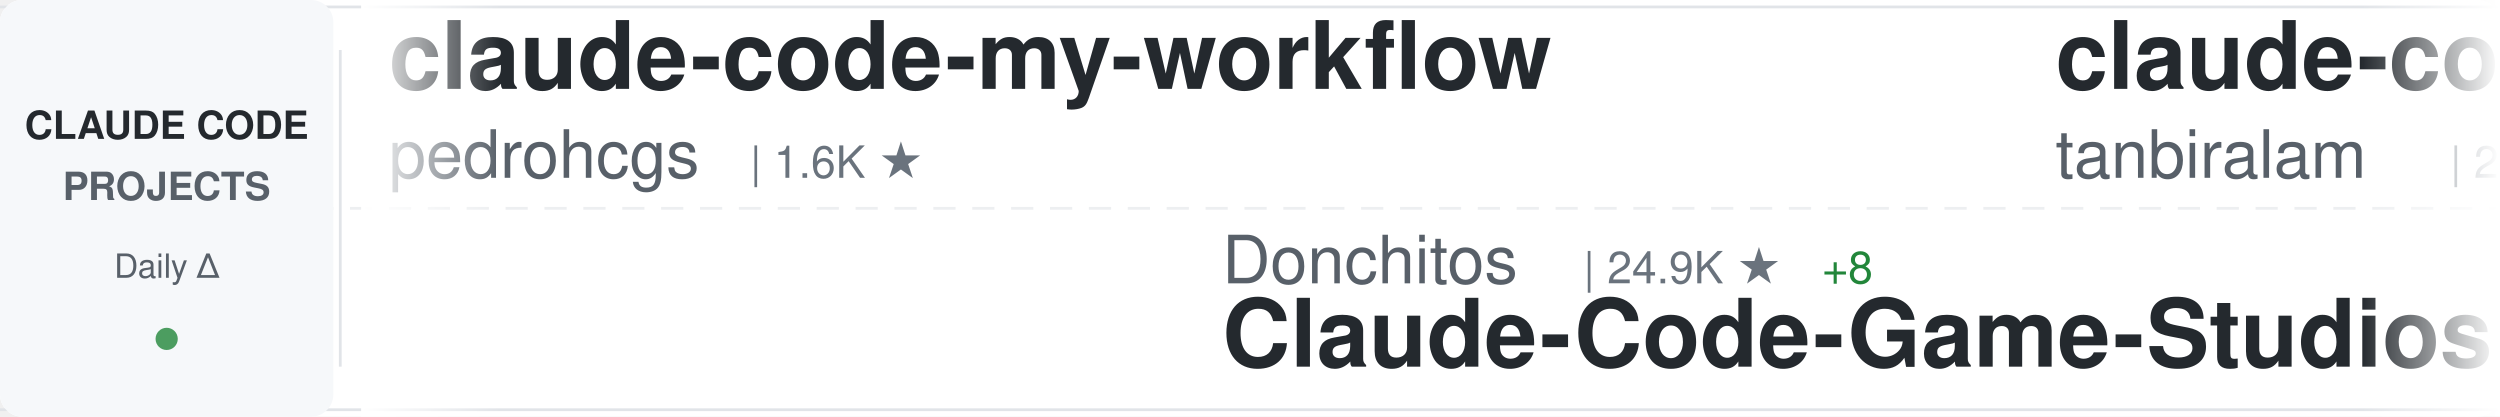
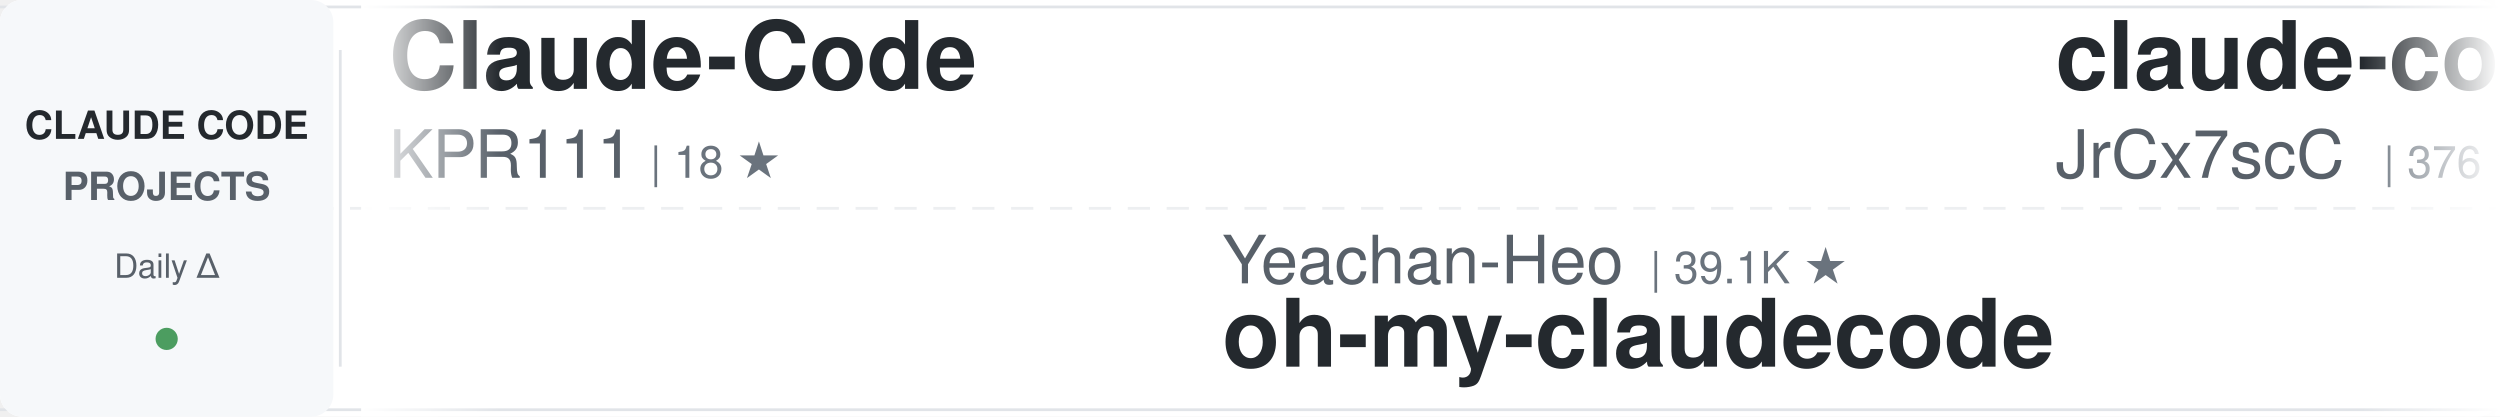
<svg xmlns="http://www.w3.org/2000/svg" width="900" height="150">
  <defs>
    <linearGradient id="awesomeLeftFade" x1="0%" y1="0%" x2="100%" y2="0%">
      <stop offset="0%" style="stop-color:#ffffff;stop-opacity:1" />
      <stop offset="100%" style="stop-color:#ffffff;stop-opacity:0" />
    </linearGradient>
    <linearGradient id="awesomeRightFade" x1="0%" y1="0%" x2="100%" y2="0%">
      <stop offset="0%" style="stop-color:#ffffff;stop-opacity:0" />
      <stop offset="100%" style="stop-color:#ffffff;stop-opacity:1" />
    </linearGradient>
  </defs>
  <rect width="900" height="150" fill="#ffffff" rx="8" />
  <rect x="0" y="2" width="900" height="1" fill="#e1e4e8" />
  <rect x="0" y="147" width="900" height="1" fill="#e1e4e8" />
  <line x1="0" y1="75" x2="900" y2="75" stroke="#e1e4e8" stroke-width="1" stroke-dasharray="8 6" opacity="0.6" />
  <rect x="0" y="0" width="120" height="150" fill="#f6f8fa" rx="8" />
  <text x="60" y="50" font-family="-apple-system, BlinkMacSystemFont, 'Segoe UI', Helvetica, Arial, sans-serif" font-size="14" font-weight="600" fill="#24292e" text-anchor="middle">CLAUDE CODE</text>
  <text x="60" y="72" font-family="-apple-system, BlinkMacSystemFont, 'Segoe UI', Helvetica, Arial, sans-serif" font-size="14" font-weight="600" fill="#586069" text-anchor="middle">PROJECTS</text>
  <text x="60" y="100" font-family="-apple-system, BlinkMacSystemFont, 'Segoe UI', Helvetica, Arial, sans-serif" font-size="12" font-weight="500" fill="#586069" text-anchor="middle">Daily Δ</text>
  <circle cx="60" cy="122" r="4" fill="#22863a" opacity="0.8" />
  <rect x="122" y="18" width="1" height="114" fill="#e1e4e8" />
  <clipPath id="awesomeTickerClip">
    <rect x="130" y="0" width="770" height="150" />
  </clipPath>
  <g clip-path="url(#awesomeTickerClip)">
    <g id="awesomeTickerItems">
      <animateTransform attributeName="transform" attributeType="XML" type="translate" from="0 0" to="-3000 0" dur="54s" repeatCount="indefinite" />
      <g transform="translate(0, 0)">
-         <text x="140" y="32" font-family="-apple-system, BlinkMacSystemFont, 'Segoe UI', Helvetica, Arial, sans-serif" font-size="34" font-weight="600" fill="#24292e">claude-code-my-workflow</text>
-         <text x="140" y="64" font-family="-apple-system, BlinkMacSystemFont, 'Segoe UI', Helvetica, Arial, sans-serif" font-size="24" font-weight="400" fill="#586069">pedrohcgs</text>
-         <text x="270" y="64" font-family="-apple-system, BlinkMacSystemFont, 'Segoe UI', Helvetica, Arial, sans-serif" font-size="16" font-weight="500" fill="#6a737d">| 1.6K ★</text>
+         <text x="140" y="32" font-family="-apple-system, BlinkMacSystemFont, 'Segoe UI', Helvetica, Arial, sans-serif" font-size="34" font-weight="600" fill="#24292e">Claude-Code</text>
+         <text x="140" y="64" font-family="-apple-system, BlinkMacSystemFont, 'Segoe UI', Helvetica, Arial, sans-serif" font-size="24" font-weight="400" fill="#586069">KPR111</text>
+         <text x="234" y="64" font-family="-apple-system, BlinkMacSystemFont, 'Segoe UI', Helvetica, Arial, sans-serif" font-size="16" font-weight="500" fill="#6a737d">| 18 ★</text>
      </g>
      <g transform="translate(300, 0)">
-         <text x="140" y="102" font-family="-apple-system, BlinkMacSystemFont, 'Segoe UI', Helvetica, Arial, sans-serif" font-size="24" font-weight="400" fill="#586069">Donchitos</text>
-         <text x="270" y="102" font-family="-apple-system, BlinkMacSystemFont, 'Segoe UI', Helvetica, Arial, sans-serif" font-size="16" font-weight="500" fill="#6a737d">| 24.9K ★</text>
-         <text x="356" y="102" font-family="-apple-system, BlinkMacSystemFont, 'Segoe UI', Helvetica, Arial, sans-serif" font-size="16" font-weight="500" fill="#22863a"> +8</text>
-         <text x="140" y="132" font-family="-apple-system, BlinkMacSystemFont, 'Segoe UI', Helvetica, Arial, sans-serif" font-size="34" font-weight="600" fill="#24292e">Claude-Code-Game-Studios</text>
+         <text x="140" y="102" font-family="-apple-system, BlinkMacSystemFont, 'Segoe UI', Helvetica, Arial, sans-serif" font-size="24" font-weight="400" fill="#586069">Yeachan-Heo</text>
+         <text x="294" y="102" font-family="-apple-system, BlinkMacSystemFont, 'Segoe UI', Helvetica, Arial, sans-serif" font-size="16" font-weight="500" fill="#6a737d">| 39.1K ★</text>
+         <text x="140" y="132" font-family="-apple-system, BlinkMacSystemFont, 'Segoe UI', Helvetica, Arial, sans-serif" font-size="34" font-weight="600" fill="#24292e">oh-my-claudecode</text>
      </g>
      <g transform="translate(600, 0)">
-         <text x="140" y="32" font-family="-apple-system, BlinkMacSystemFont, 'Segoe UI', Helvetica, Arial, sans-serif" font-size="34" font-weight="600" fill="#24292e">claude-code</text>
-         <text x="140" y="64" font-family="-apple-system, BlinkMacSystemFont, 'Segoe UI', Helvetica, Arial, sans-serif" font-size="24" font-weight="400" fill="#586069">tanbiralam</text>
-         <text x="282" y="64" font-family="-apple-system, BlinkMacSystemFont, 'Segoe UI', Helvetica, Arial, sans-serif" font-size="16" font-weight="500" fill="#6a737d">| 2.2K ★</text>
+         <text x="140" y="32" font-family="-apple-system, BlinkMacSystemFont, 'Segoe UI', Helvetica, Arial, sans-serif" font-size="34" font-weight="600" fill="#24292e">claude-code-source</text>
+         <text x="140" y="64" font-family="-apple-system, BlinkMacSystemFont, 'Segoe UI', Helvetica, Arial, sans-serif" font-size="24" font-weight="400" fill="#586069">JrCx7scC</text>
+         <text x="258" y="64" font-family="-apple-system, BlinkMacSystemFont, 'Segoe UI', Helvetica, Arial, sans-serif" font-size="16" font-weight="500" fill="#6a737d">| 376 ★</text>
      </g>
      <g transform="translate(900, 0)">
-         <text x="140" y="102" font-family="-apple-system, BlinkMacSystemFont, 'Segoe UI', Helvetica, Arial, sans-serif" font-size="24" font-weight="400" fill="#586069">simonw</text>
-         <text x="234" y="102" font-family="-apple-system, BlinkMacSystemFont, 'Segoe UI', Helvetica, Arial, sans-serif" font-size="16" font-weight="500" fill="#6a737d">| 1.7K ★</text>
-         <text x="140" y="132" font-family="-apple-system, BlinkMacSystemFont, 'Segoe UI', Helvetica, Arial, sans-serif" font-size="34" font-weight="600" fill="#24292e">claude-code-transcripts</text>
+         <text x="140" y="102" font-family="-apple-system, BlinkMacSystemFont, 'Segoe UI', Helvetica, Arial, sans-serif" font-size="24" font-weight="400" fill="#586069">digitalsamba</text>
+         <text x="306" y="102" font-family="-apple-system, BlinkMacSystemFont, 'Segoe UI', Helvetica, Arial, sans-serif" font-size="16" font-weight="500" fill="#6a737d">| 2.1K ★</text>
+         <text x="383" y="102" font-family="-apple-system, BlinkMacSystemFont, 'Segoe UI', Helvetica, Arial, sans-serif" font-size="16" font-weight="500" fill="#cb2431"> -1</text>
+         <text x="140" y="132" font-family="-apple-system, BlinkMacSystemFont, 'Segoe UI', Helvetica, Arial, sans-serif" font-size="34" font-weight="600" fill="#24292e">claude-code-video-toolki...</text>
      </g>
      <g transform="translate(1200, 0)">
-         <text x="140" y="32" font-family="-apple-system, BlinkMacSystemFont, 'Segoe UI', Helvetica, Arial, sans-serif" font-size="34" font-weight="600" fill="#24292e">claude-code</text>
-         <text x="140" y="64" font-family="-apple-system, BlinkMacSystemFont, 'Segoe UI', Helvetica, Arial, sans-serif" font-size="24" font-weight="400" fill="#586069">Onewon</text>
-         <text x="234" y="64" font-family="-apple-system, BlinkMacSystemFont, 'Segoe UI', Helvetica, Arial, sans-serif" font-size="16" font-weight="500" fill="#6a737d">| 181 ★</text>
+         <text x="140" y="32" font-family="-apple-system, BlinkMacSystemFont, 'Segoe UI', Helvetica, Arial, sans-serif" font-size="34" font-weight="600" fill="#24292e">claude-code-base-action</text>
+         <text x="140" y="64" font-family="-apple-system, BlinkMacSystemFont, 'Segoe UI', Helvetica, Arial, sans-serif" font-size="24" font-weight="400" fill="#586069">anthropics</text>
+         <text x="282" y="64" font-family="-apple-system, BlinkMacSystemFont, 'Segoe UI', Helvetica, Arial, sans-serif" font-size="16" font-weight="500" fill="#6a737d">| 974 ★</text>
      </g>
      <g transform="translate(1500, 0)">
-         <text x="140" y="102" font-family="-apple-system, BlinkMacSystemFont, 'Segoe UI', Helvetica, Arial, sans-serif" font-size="24" font-weight="400" fill="#586069">ykdojo</text>
-         <text x="234" y="102" font-family="-apple-system, BlinkMacSystemFont, 'Segoe UI', Helvetica, Arial, sans-serif" font-size="16" font-weight="500" fill="#6a737d">| 10.1K ★</text>
-         <text x="320" y="102" font-family="-apple-system, BlinkMacSystemFont, 'Segoe UI', Helvetica, Arial, sans-serif" font-size="16" font-weight="500" fill="#22863a"> +3</text>
-         <text x="140" y="132" font-family="-apple-system, BlinkMacSystemFont, 'Segoe UI', Helvetica, Arial, sans-serif" font-size="34" font-weight="600" fill="#24292e">claude-code-tips</text>
+         <text x="140" y="102" font-family="-apple-system, BlinkMacSystemFont, 'Segoe UI', Helvetica, Arial, sans-serif" font-size="24" font-weight="400" fill="#586069">ChinaSiro</text>
+         <text x="270" y="102" font-family="-apple-system, BlinkMacSystemFont, 'Segoe UI', Helvetica, Arial, sans-serif" font-size="16" font-weight="500" fill="#6a737d">| 9.7K ★</text>
+         <text x="347" y="102" font-family="-apple-system, BlinkMacSystemFont, 'Segoe UI', Helvetica, Arial, sans-serif" font-size="16" font-weight="500" fill="#22863a"> +1</text>
+         <text x="140" y="132" font-family="-apple-system, BlinkMacSystemFont, 'Segoe UI', Helvetica, Arial, sans-serif" font-size="34" font-weight="600" fill="#24292e">claude-code-sourcemap</text>
      </g>
      <g transform="translate(1800, 0)">
-         <text x="140" y="32" font-family="-apple-system, BlinkMacSystemFont, 'Segoe UI', Helvetica, Arial, sans-serif" font-size="34" font-weight="600" fill="#24292e">Dive-into-Claude-Code</text>
-         <text x="140" y="64" font-family="-apple-system, BlinkMacSystemFont, 'Segoe UI', Helvetica, Arial, sans-serif" font-size="24" font-weight="400" fill="#586069">VILA-Lab</text>
-         <text x="258" y="64" font-family="-apple-system, BlinkMacSystemFont, 'Segoe UI', Helvetica, Arial, sans-serif" font-size="16" font-weight="500" fill="#6a737d">| 2.1K ★</text>
+         <text x="140" y="32" font-family="-apple-system, BlinkMacSystemFont, 'Segoe UI', Helvetica, Arial, sans-serif" font-size="34" font-weight="600" fill="#24292e">claude-code</text>
+         <text x="140" y="64" font-family="-apple-system, BlinkMacSystemFont, 'Segoe UI', Helvetica, Arial, sans-serif" font-size="24" font-weight="400" fill="#586069">lowcortisolprogrammer</text>
+         <text x="414" y="64" font-family="-apple-system, BlinkMacSystemFont, 'Segoe UI', Helvetica, Arial, sans-serif" font-size="16" font-weight="500" fill="#6a737d">| 171 ★</text>
      </g>
      <g transform="translate(2100, 0)">
-         <text x="140" y="102" font-family="-apple-system, BlinkMacSystemFont, 'Segoe UI', Helvetica, Arial, sans-serif" font-size="24" font-weight="400" fill="#586069">Pimzino</text>
-         <text x="246" y="102" font-family="-apple-system, BlinkMacSystemFont, 'Segoe UI', Helvetica, Arial, sans-serif" font-size="16" font-weight="500" fill="#6a737d">| 3.9K ★</text>
-         <text x="140" y="132" font-family="-apple-system, BlinkMacSystemFont, 'Segoe UI', Helvetica, Arial, sans-serif" font-size="34" font-weight="600" fill="#24292e">claude-code-spec-workflo...</text>
+         <text x="140" y="102" font-family="-apple-system, BlinkMacSystemFont, 'Segoe UI', Helvetica, Arial, sans-serif" font-size="24" font-weight="400" fill="#586069">Windy3f3f3f3f</text>
+         <text x="318" y="102" font-family="-apple-system, BlinkMacSystemFont, 'Segoe UI', Helvetica, Arial, sans-serif" font-size="16" font-weight="500" fill="#6a737d">| 3.6K ★</text>
+         <text x="395" y="102" font-family="-apple-system, BlinkMacSystemFont, 'Segoe UI', Helvetica, Arial, sans-serif" font-size="16" font-weight="500" fill="#cb2431"> -1</text>
+         <text x="140" y="132" font-family="-apple-system, BlinkMacSystemFont, 'Segoe UI', Helvetica, Arial, sans-serif" font-size="34" font-weight="600" fill="#24292e">how-claude-code-works</text>
      </g>
      <g transform="translate(2400, 0)">
-         <text x="140" y="32" font-family="-apple-system, BlinkMacSystemFont, 'Segoe UI', Helvetica, Arial, sans-serif" font-size="34" font-weight="600" fill="#24292e">claude-code-hub</text>
-         <text x="140" y="64" font-family="-apple-system, BlinkMacSystemFont, 'Segoe UI', Helvetica, Arial, sans-serif" font-size="24" font-weight="400" fill="#586069">ding113</text>
-         <text x="246" y="64" font-family="-apple-system, BlinkMacSystemFont, 'Segoe UI', Helvetica, Arial, sans-serif" font-size="16" font-weight="500" fill="#6a737d">| 3.4K ★</text>
+         <text x="140" y="32" font-family="-apple-system, BlinkMacSystemFont, 'Segoe UI', Helvetica, Arial, sans-serif" font-size="34" font-weight="600" fill="#24292e">awesome-claude-code-tool...</text>
+         <text x="140" y="64" font-family="-apple-system, BlinkMacSystemFont, 'Segoe UI', Helvetica, Arial, sans-serif" font-size="24" font-weight="400" fill="#586069">rohitg00</text>
+         <text x="258" y="64" font-family="-apple-system, BlinkMacSystemFont, 'Segoe UI', Helvetica, Arial, sans-serif" font-size="16" font-weight="500" fill="#6a737d">| 2.6K ★</text>
+         <text x="335" y="64" font-family="-apple-system, BlinkMacSystemFont, 'Segoe UI', Helvetica, Arial, sans-serif" font-size="16" font-weight="500" fill="#22863a"> +1</text>
      </g>
      <g transform="translate(2700, 0)">
-         <text x="140" y="102" font-family="-apple-system, BlinkMacSystemFont, 'Segoe UI', Helvetica, Arial, sans-serif" font-size="24" font-weight="400" fill="#586069">anthropics</text>
-         <text x="282" y="102" font-family="-apple-system, BlinkMacSystemFont, 'Segoe UI', Helvetica, Arial, sans-serif" font-size="16" font-weight="500" fill="#6a737d">| 144.5K ★</text>
-         <text x="377" y="102" font-family="-apple-system, BlinkMacSystemFont, 'Segoe UI', Helvetica, Arial, sans-serif" font-size="16" font-weight="500" fill="#22863a"> +18</text>
-         <text x="140" y="132" font-family="-apple-system, BlinkMacSystemFont, 'Segoe UI', Helvetica, Arial, sans-serif" font-size="34" font-weight="600" fill="#24292e">claude-code</text>
+         <text x="140" y="102" font-family="-apple-system, BlinkMacSystemFont, 'Segoe UI', Helvetica, Arial, sans-serif" font-size="24" font-weight="400" fill="#586069">krusemediallc</text>
+         <text x="318" y="102" font-family="-apple-system, BlinkMacSystemFont, 'Segoe UI', Helvetica, Arial, sans-serif" font-size="16" font-weight="500" fill="#6a737d">| 1.5K ★</text>
+         <text x="140" y="132" font-family="-apple-system, BlinkMacSystemFont, 'Segoe UI', Helvetica, Arial, sans-serif" font-size="34" font-weight="600" fill="#24292e">arcads-claude-code</text>
      </g>
      <g transform="translate(3000, 0)">
-         <text x="140" y="32" font-family="-apple-system, BlinkMacSystemFont, 'Segoe UI', Helvetica, Arial, sans-serif" font-size="34" font-weight="600" fill="#24292e">claude-code-my-workflow</text>
-         <text x="140" y="64" font-family="-apple-system, BlinkMacSystemFont, 'Segoe UI', Helvetica, Arial, sans-serif" font-size="24" font-weight="400" fill="#586069">pedrohcgs</text>
-         <text x="270" y="64" font-family="-apple-system, BlinkMacSystemFont, 'Segoe UI', Helvetica, Arial, sans-serif" font-size="16" font-weight="500" fill="#6a737d">| 1.6K ★</text>
+         <text x="140" y="32" font-family="-apple-system, BlinkMacSystemFont, 'Segoe UI', Helvetica, Arial, sans-serif" font-size="34" font-weight="600" fill="#24292e">Claude-Code</text>
+         <text x="140" y="64" font-family="-apple-system, BlinkMacSystemFont, 'Segoe UI', Helvetica, Arial, sans-serif" font-size="24" font-weight="400" fill="#586069">KPR111</text>
+         <text x="234" y="64" font-family="-apple-system, BlinkMacSystemFont, 'Segoe UI', Helvetica, Arial, sans-serif" font-size="16" font-weight="500" fill="#6a737d">| 18 ★</text>
      </g>
      <g transform="translate(3300, 0)">
-         <text x="140" y="102" font-family="-apple-system, BlinkMacSystemFont, 'Segoe UI', Helvetica, Arial, sans-serif" font-size="24" font-weight="400" fill="#586069">Donchitos</text>
-         <text x="270" y="102" font-family="-apple-system, BlinkMacSystemFont, 'Segoe UI', Helvetica, Arial, sans-serif" font-size="16" font-weight="500" fill="#6a737d">| 24.9K ★</text>
-         <text x="356" y="102" font-family="-apple-system, BlinkMacSystemFont, 'Segoe UI', Helvetica, Arial, sans-serif" font-size="16" font-weight="500" fill="#22863a"> +8</text>
-         <text x="140" y="132" font-family="-apple-system, BlinkMacSystemFont, 'Segoe UI', Helvetica, Arial, sans-serif" font-size="34" font-weight="600" fill="#24292e">Claude-Code-Game-Studios</text>
+         <text x="140" y="102" font-family="-apple-system, BlinkMacSystemFont, 'Segoe UI', Helvetica, Arial, sans-serif" font-size="24" font-weight="400" fill="#586069">Yeachan-Heo</text>
+         <text x="294" y="102" font-family="-apple-system, BlinkMacSystemFont, 'Segoe UI', Helvetica, Arial, sans-serif" font-size="16" font-weight="500" fill="#6a737d">| 39.1K ★</text>
+         <text x="140" y="132" font-family="-apple-system, BlinkMacSystemFont, 'Segoe UI', Helvetica, Arial, sans-serif" font-size="34" font-weight="600" fill="#24292e">oh-my-claudecode</text>
      </g>
      <g transform="translate(3600, 0)">
-         <text x="140" y="32" font-family="-apple-system, BlinkMacSystemFont, 'Segoe UI', Helvetica, Arial, sans-serif" font-size="34" font-weight="600" fill="#24292e">claude-code</text>
-         <text x="140" y="64" font-family="-apple-system, BlinkMacSystemFont, 'Segoe UI', Helvetica, Arial, sans-serif" font-size="24" font-weight="400" fill="#586069">tanbiralam</text>
-         <text x="282" y="64" font-family="-apple-system, BlinkMacSystemFont, 'Segoe UI', Helvetica, Arial, sans-serif" font-size="16" font-weight="500" fill="#6a737d">| 2.2K ★</text>
+         <text x="140" y="32" font-family="-apple-system, BlinkMacSystemFont, 'Segoe UI', Helvetica, Arial, sans-serif" font-size="34" font-weight="600" fill="#24292e">claude-code-source</text>
+         <text x="140" y="64" font-family="-apple-system, BlinkMacSystemFont, 'Segoe UI', Helvetica, Arial, sans-serif" font-size="24" font-weight="400" fill="#586069">JrCx7scC</text>
+         <text x="258" y="64" font-family="-apple-system, BlinkMacSystemFont, 'Segoe UI', Helvetica, Arial, sans-serif" font-size="16" font-weight="500" fill="#6a737d">| 376 ★</text>
      </g>
      <g transform="translate(3900, 0)">
-         <text x="140" y="102" font-family="-apple-system, BlinkMacSystemFont, 'Segoe UI', Helvetica, Arial, sans-serif" font-size="24" font-weight="400" fill="#586069">simonw</text>
-         <text x="234" y="102" font-family="-apple-system, BlinkMacSystemFont, 'Segoe UI', Helvetica, Arial, sans-serif" font-size="16" font-weight="500" fill="#6a737d">| 1.7K ★</text>
-         <text x="140" y="132" font-family="-apple-system, BlinkMacSystemFont, 'Segoe UI', Helvetica, Arial, sans-serif" font-size="34" font-weight="600" fill="#24292e">claude-code-transcripts</text>
+         <text x="140" y="102" font-family="-apple-system, BlinkMacSystemFont, 'Segoe UI', Helvetica, Arial, sans-serif" font-size="24" font-weight="400" fill="#586069">digitalsamba</text>
+         <text x="306" y="102" font-family="-apple-system, BlinkMacSystemFont, 'Segoe UI', Helvetica, Arial, sans-serif" font-size="16" font-weight="500" fill="#6a737d">| 2.1K ★</text>
+         <text x="383" y="102" font-family="-apple-system, BlinkMacSystemFont, 'Segoe UI', Helvetica, Arial, sans-serif" font-size="16" font-weight="500" fill="#cb2431"> -1</text>
+         <text x="140" y="132" font-family="-apple-system, BlinkMacSystemFont, 'Segoe UI', Helvetica, Arial, sans-serif" font-size="34" font-weight="600" fill="#24292e">claude-code-video-toolki...</text>
      </g>
    </g>
  </g>
  <rect x="130" y="0" width="50" height="150" fill="url(#awesomeLeftFade)" />
  <rect x="850" y="0" width="50" height="150" fill="url(#awesomeRightFade)" />
</svg>
